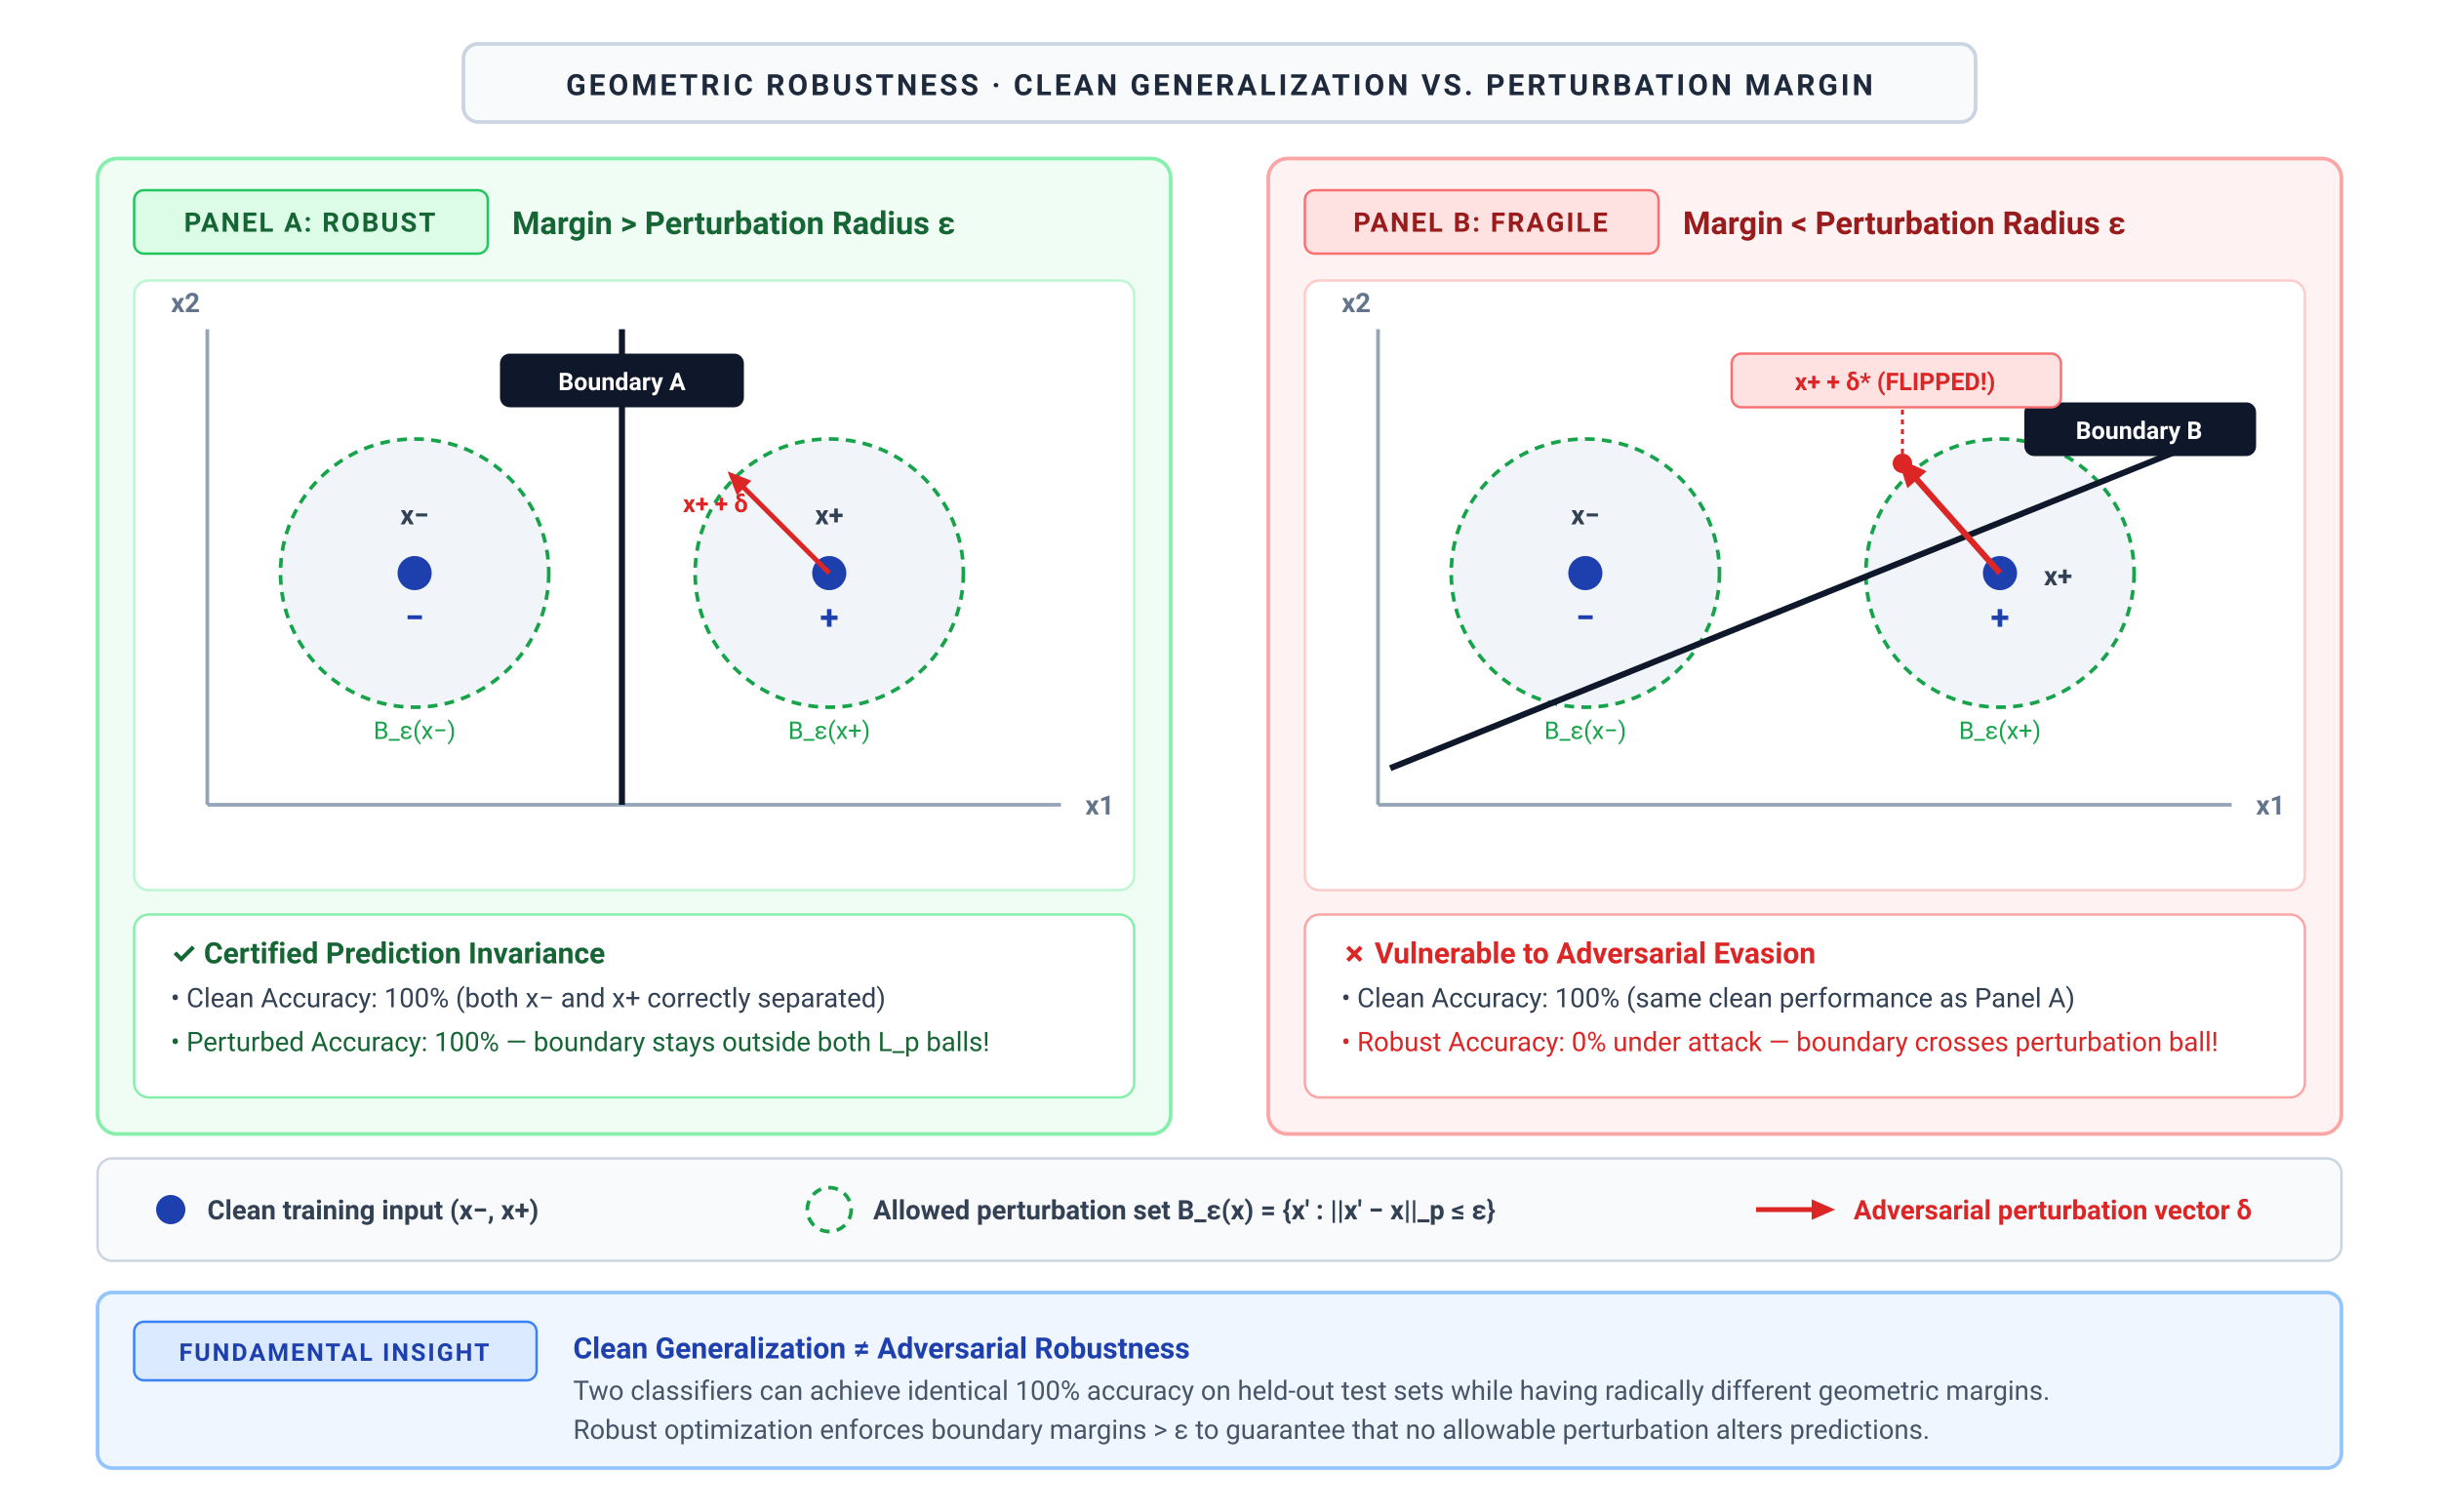
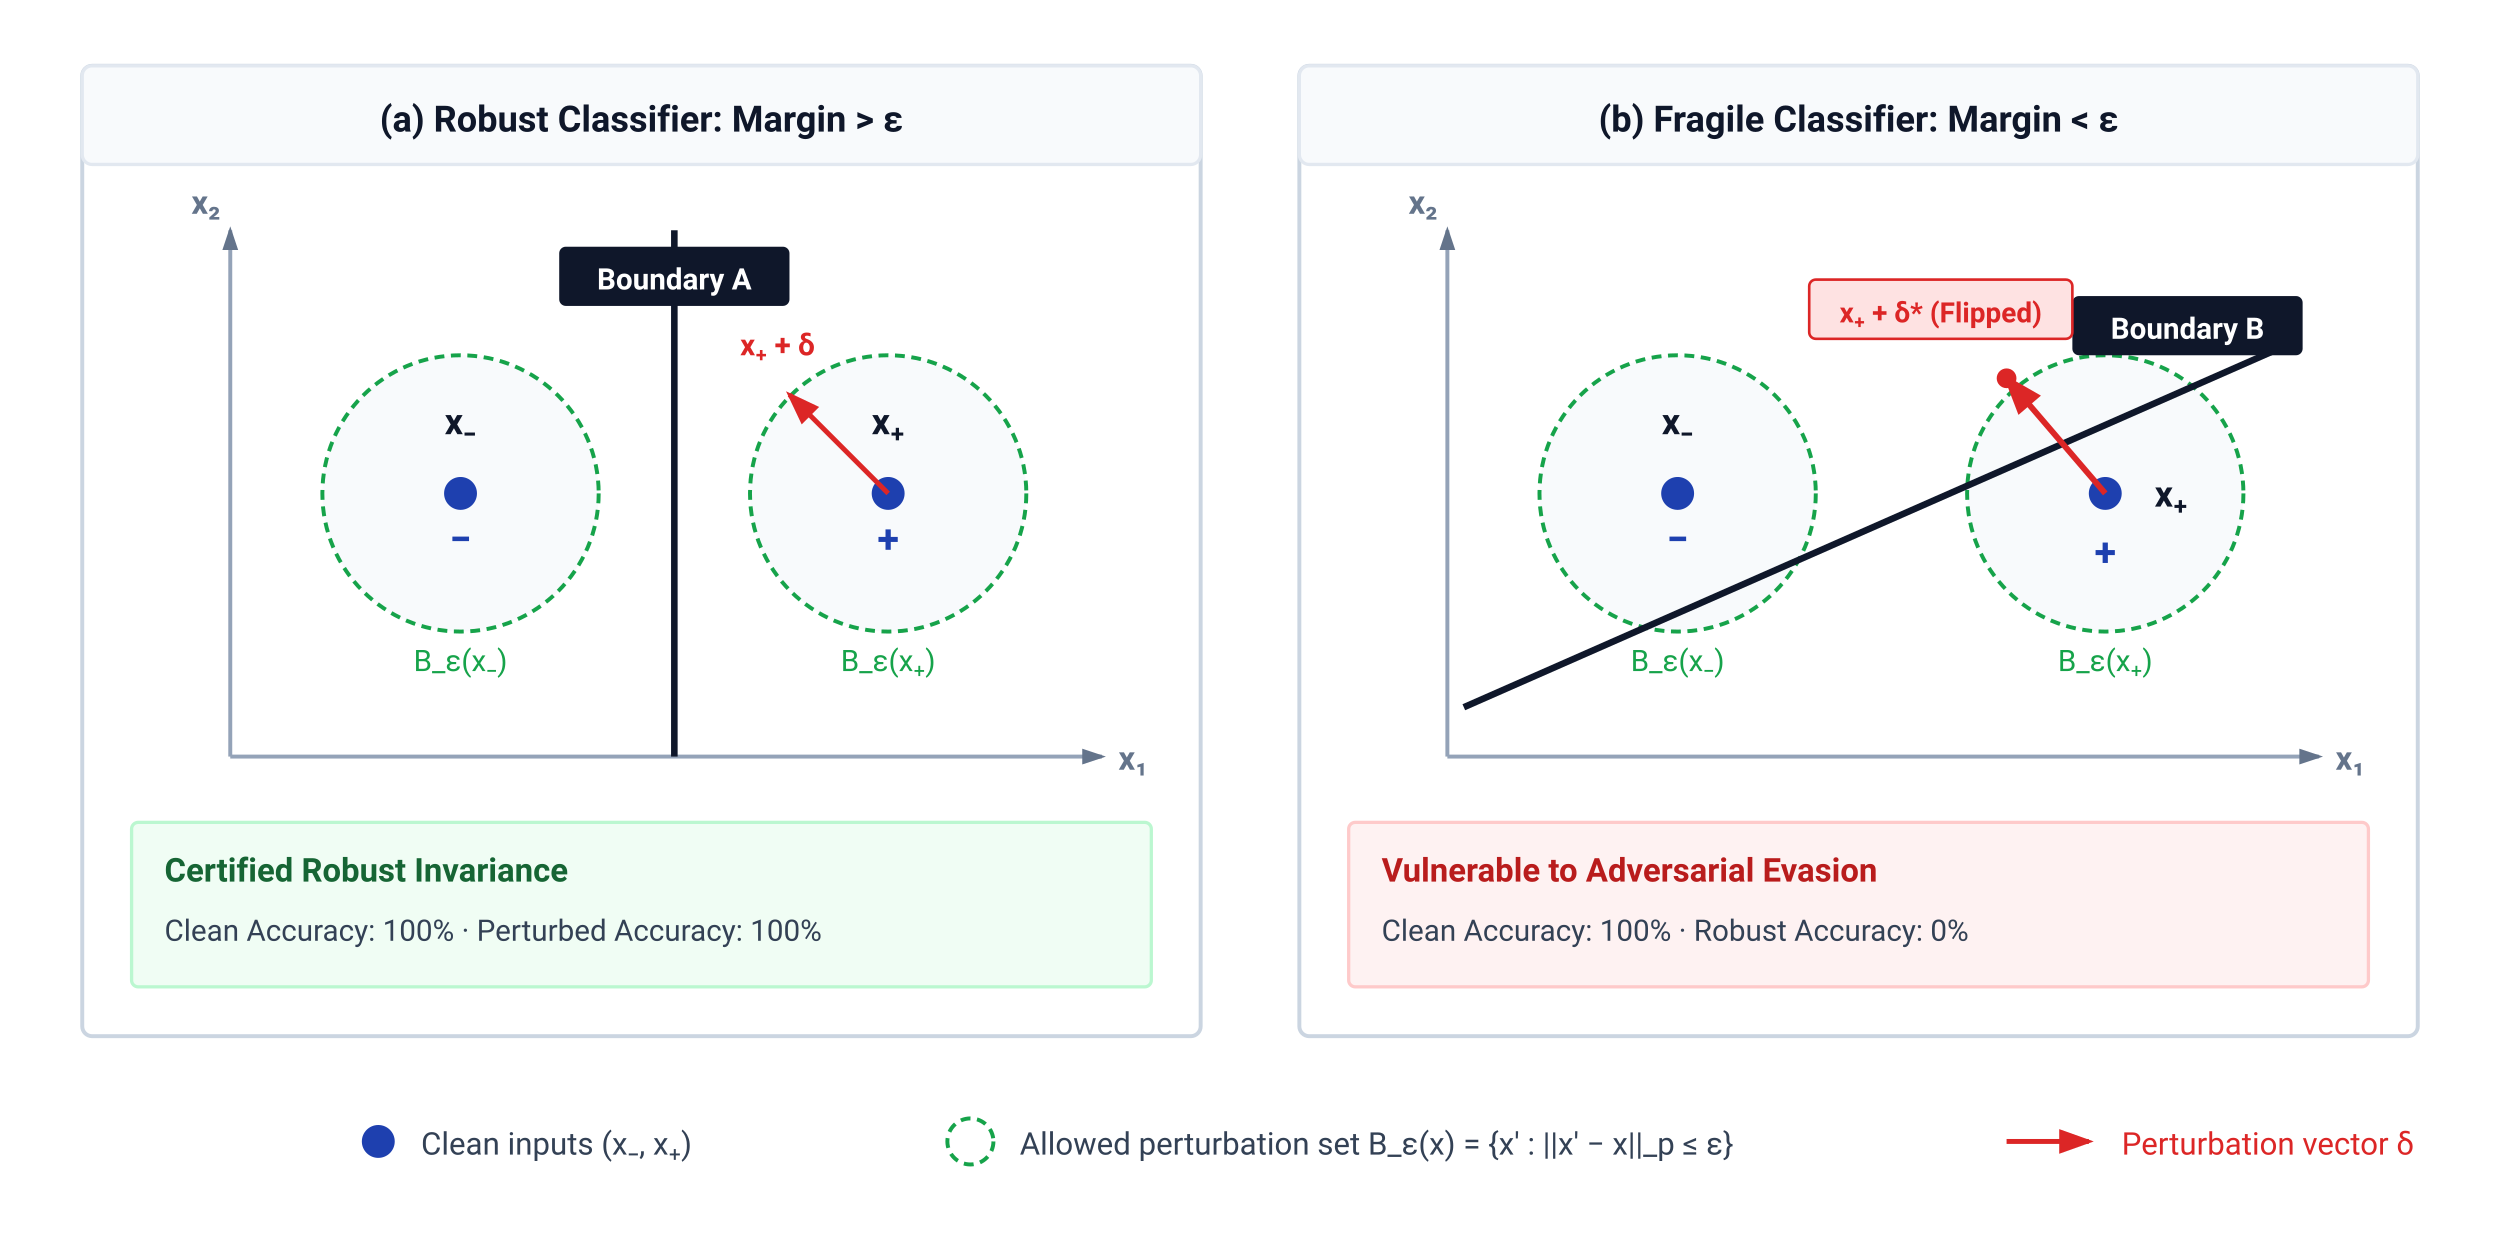
- <svg xmlns="http://www.w3.org/2000/svg" viewBox="0 0 1000 620" width="100%" height="100%">
+ <svg xmlns="http://www.w3.org/2000/svg" viewBox="0 0 760 380" width="100%" height="100%" font-family="-apple-system, BlinkMacSystemFont, 'Segoe UI', Roboto, Helvetica, Arial, sans-serif">
  <defs>
-     <marker id="arrow-blue" viewBox="0 0 10 10" refX="6" refY="5" markerWidth="6" markerHeight="6" orient="auto-start-reverse">
-       <path d="M 0 1.5 L 8 5 L 0 8.5 z" fill="#2563eb" />
+     <marker id="arr-slate" markerWidth="6" markerHeight="4" refX="5" refY="2" orient="auto">
+       <path d="M0,0 L6,2 L0,4 Z" fill="#64748b" />
    </marker>
-     <marker id="arrow-red" viewBox="0 0 10 10" refX="6" refY="5" markerWidth="6" markerHeight="6" orient="auto-start-reverse">
-       <path d="M 0 1.5 L 8 5 L 0 8.5 z" fill="#dc2626" />
-     </marker>
-     <marker id="arrow-green" viewBox="0 0 10 10" refX="6" refY="5" markerWidth="6" markerHeight="6" orient="auto-start-reverse">
-       <path d="M 0 1.5 L 8 5 L 0 8.5 z" fill="#16a34a" />
-     </marker>
-     <marker id="arrow-amber" viewBox="0 0 10 10" refX="6" refY="5" markerWidth="6" markerHeight="6" orient="auto-start-reverse">
-       <path d="M 0 1.5 L 8 5 L 0 8.5 z" fill="#d97706" />
-     </marker>
-     <marker id="arrow-purple" viewBox="0 0 10 10" refX="6" refY="5" markerWidth="6" markerHeight="6" orient="auto-start-reverse">
-       <path d="M 0 1.5 L 8 5 L 0 8.5 z" fill="#7c3aed" />
-     </marker>
-     <marker id="arrow-slate" viewBox="0 0 10 10" refX="6" refY="5" markerWidth="6" markerHeight="6" orient="auto-start-reverse">
-       <path d="M 0 1.5 L 8 5 L 0 8.5 z" fill="#64748b" />
+     <marker id="arr-red" markerWidth="7" markerHeight="5" refX="6" refY="2.5" orient="auto">
+       <path d="M0,0 L7,2.5 L0,5 Z" fill="#dc2626" />
    </marker>
  </defs>
-   <style>
-     text { font-family: system-ui, -apple-system, 'Segoe UI', Roboto, Helvetica, Arial, sans-serif; }
-   </style>
-   <rect width="1000" height="620" fill="#ffffff" />
-   <rect x="190.0" y="18" width="620" height="32" rx="6" fill="#f8fafc" stroke="#cbd5e1" stroke-width="1.5" />
-   <text x="500.0" y="39" text-anchor="middle" font-size="12" font-weight="700" fill="#1e293b" letter-spacing="1.2px">GEOMETRIC ROBUSTNESS · CLEAN GENERALIZATION VS. PERTURBATION MARGIN</text>
-   <rect x="40" y="65" width="440" height="400" rx="8" fill="#f0fdf4" stroke="#86efac" stroke-width="1.5" />
-   <rect x="55" y="78" width="145" height="26" rx="4" fill="#dcfce7" stroke="#22c55e" stroke-width="1" />
-   <text x="127" y="95" text-anchor="middle" font-size="11" font-weight="700" fill="#166534" letter-spacing="0.8px">PANEL A: ROBUST</text>
-   <text x="210" y="96" font-size="13" font-weight="700" fill="#166534">Margin &gt; Perturbation Radius ε</text>
-   <rect x="55" y="115" width="410" height="250" rx="6" fill="#ffffff" stroke="#bbf7d0" stroke-width="1" />
-   <line x1="85" y1="330" x2="435" y2="330" stroke="#94a3b8" stroke-width="1.5" />
-   <line x1="85" y1="330" x2="85" y2="135" stroke="#94a3b8" stroke-width="1.5" />
-   <text x="445" y="334" font-size="11" font-weight="700" fill="#64748b">x1</text>
-   <text x="82" y="128" text-anchor="end" font-size="11" font-weight="700" fill="#64748b">x2</text>
-   <circle cx="170" cy="235" r="55" fill="#f1f5f9" stroke="#16a34a" stroke-width="1.5" stroke-dasharray="4 3" />
-   <circle cx="170" cy="235" r="7" fill="#1e40af" />
-   <text x="170" y="258" text-anchor="middle" font-size="14" font-weight="700" fill="#1e40af">−</text>
-   <text x="170" y="215" text-anchor="middle" font-size="11" font-weight="700" fill="#334155">x−</text>
-   <text x="170" y="303" text-anchor="middle" font-size="10" fill="#16a34a">B_ε(x−)</text>
-   <circle cx="340" cy="235" r="55" fill="#f1f5f9" stroke="#16a34a" stroke-width="1.5" stroke-dasharray="4 3" />
-   <circle cx="340" cy="235" r="7" fill="#1e40af" />
-   <text x="340" y="258" text-anchor="middle" font-size="14" font-weight="700" fill="#1e40af">+</text>
-   <text x="340" y="215" text-anchor="middle" font-size="11" font-weight="700" fill="#334155">x+</text>
-   <text x="340" y="303" text-anchor="middle" font-size="10" fill="#16a34a">B_ε(x+)</text>
-   <line x1="255" y1="135" x2="255" y2="330" stroke="#0f172a" stroke-width="2.5" />
-   <rect x="205" y="145" width="100" height="22" rx="4" fill="#0f172a" />
-   <text x="255" y="160" text-anchor="middle" font-size="10" font-weight="700" fill="#ffffff">Boundary A</text>
-   <line x1="340" y1="235" x2="300" y2="195" stroke="#dc2626" stroke-width="2" marker-end="url(#arrow-red)" />
-   <text x="280" y="210" font-size="10" font-weight="700" fill="#dc2626">x+ + δ</text>
-   <rect x="55" y="375" width="410" height="75" rx="6" fill="#ffffff" stroke="#86efac" stroke-width="1" />
-   <text x="70" y="395" font-size="12" font-weight="700" fill="#166534">✓ Certified Prediction Invariance</text>
-   <text x="70" y="413" font-size="11" fill="#334155">• Clean Accuracy: 100% (both x− and x+ correctly separated)</text>
-   <text x="70" y="431" font-size="11" fill="#166534">• Perturbed Accuracy: 100% — boundary stays outside both L_p balls!</text>
-   <rect x="520" y="65" width="440" height="400" rx="8" fill="#fef2f2" stroke="#fca5a5" stroke-width="1.5" />
-   <rect x="535" y="78" width="145" height="26" rx="4" fill="#fee2e2" stroke="#f87171" stroke-width="1" />
-   <text x="607" y="95" text-anchor="middle" font-size="11" font-weight="700" fill="#991b1b" letter-spacing="0.8px">PANEL B: FRAGILE</text>
-   <text x="690" y="96" font-size="13" font-weight="700" fill="#991b1b">Margin &lt; Perturbation Radius ε</text>
-   <rect x="535" y="115" width="410" height="250" rx="6" fill="#ffffff" stroke="#fecaca" stroke-width="1" />
-   <line x1="565" y1="330" x2="915" y2="330" stroke="#94a3b8" stroke-width="1.5" />
-   <line x1="565" y1="330" x2="565" y2="135" stroke="#94a3b8" stroke-width="1.5" />
-   <text x="925" y="334" font-size="11" font-weight="700" fill="#64748b">x1</text>
-   <text x="562" y="128" text-anchor="end" font-size="11" font-weight="700" fill="#64748b">x2</text>
-   <circle cx="650" cy="235" r="55" fill="#f1f5f9" stroke="#16a34a" stroke-width="1.5" stroke-dasharray="4 3" />
-   <circle cx="650" cy="235" r="7" fill="#1e40af" />
-   <text x="650" y="258" text-anchor="middle" font-size="14" font-weight="700" fill="#1e40af">−</text>
-   <text x="650" y="215" text-anchor="middle" font-size="11" font-weight="700" fill="#334155">x−</text>
-   <text x="650" y="303" text-anchor="middle" font-size="10" fill="#16a34a">B_ε(x−)</text>
-   <circle cx="820" cy="235" r="55" fill="#f1f5f9" stroke="#16a34a" stroke-width="1.5" stroke-dasharray="4 3" />
-   <circle cx="820" cy="235" r="7" fill="#1e40af" />
-   <text x="820" y="258" text-anchor="middle" font-size="14" font-weight="700" fill="#1e40af">+</text>
-   <text x="838" y="240" font-size="11" font-weight="700" fill="#334155">x+</text>
-   <text x="820" y="303" text-anchor="middle" font-size="10" fill="#16a34a">B_ε(x+)</text>
-   <line x1="570" y1="315" x2="905" y2="180" stroke="#0f172a" stroke-width="2.5" />
-   <rect x="830" y="165" width="95" height="22" rx="4" fill="#0f172a" />
-   <text x="877" y="180" text-anchor="middle" font-size="10" font-weight="700" fill="#ffffff">Boundary B</text>
-   <line x1="820" y1="235" x2="780" y2="190" stroke="#dc2626" stroke-width="2.5" marker-end="url(#arrow-red)" />
-   <circle cx="780" cy="190" r="4" fill="#dc2626" />
-   <line x1="780" y1="186" x2="780" y2="167" stroke="#dc2626" stroke-width="1.2" stroke-dasharray="2 2" />
-   <rect x="710" y="145" width="135" height="22" rx="4" fill="#fee2e2" stroke="#f87171" stroke-width="1" />
-   <text x="777" y="160" text-anchor="middle" font-size="10" font-weight="700" fill="#dc2626">x+ + δ* (FLIPPED!)</text>
-   <rect x="535" y="375" width="410" height="75" rx="6" fill="#ffffff" stroke="#fca5a5" stroke-width="1" />
-   <text x="550" y="395" font-size="12" font-weight="700" fill="#dc2626">✗ Vulnerable to Adversarial Evasion</text>
-   <text x="550" y="413" font-size="11" fill="#334155">• Clean Accuracy: 100% (same clean performance as Panel A)</text>
-   <text x="550" y="431" font-size="11" fill="#dc2626">• Robust Accuracy: 0% under attack — boundary crosses perturbation ball!</text>
-   <rect x="40" y="475" width="920" height="42" rx="6" fill="#f8fafc" stroke="#cbd5e1" stroke-width="1" />
-   <circle cx="70" cy="496" r="6" fill="#1e40af" />
-   <text x="85" y="500" font-size="11" font-weight="600" fill="#334155">Clean training input (x−, x+)</text>
-   <circle cx="340" cy="496" r="9" fill="none" stroke="#16a34a" stroke-width="1.5" stroke-dasharray="4 3" />
-   <text x="358" y="500" font-size="11" font-weight="600" fill="#334155">Allowed perturbation set B_ε(x) = {x′ : ||x′ − x||_p ≤ ε}</text>
-   <line x1="720" y1="496" x2="750" y2="496" stroke="#dc2626" stroke-width="2" marker-end="url(#arrow-red)" />
-   <text x="760" y="500" font-size="11" font-weight="600" fill="#dc2626">Adversarial perturbation vector δ</text>
-   <rect x="40" y="530" width="920" height="72" rx="6" fill="#eff6ff" stroke="#93c5fd" stroke-width="1.5" />
-   <rect x="55" y="542" width="165" height="24" rx="4" fill="#dbeafe" stroke="#3b82f6" stroke-width="1" />
-   <text x="137" y="558" text-anchor="middle" font-size="10" font-weight="700" fill="#1e40af" letter-spacing="0.8px">FUNDAMENTAL INSIGHT</text>
-   <text x="235" y="557" font-size="12" font-weight="700" fill="#1e40af">Clean Generalization ≠ Adversarial Robustness</text>
-   <text x="235" y="574" font-size="11" fill="#475569">Two classifiers can achieve identical 100% accuracy on held-out test sets while having radically different geometric margins.</text>
-   <text x="235" y="590" font-size="11" fill="#475569">Robust optimization enforces boundary margins &gt; ε to guarantee that no allowable perturbation alters predictions.</text>
+   <rect width="100%" height="100%" fill="#ffffff" />
+   <g transform="translate(25, 20)">
+     <rect width="340" height="295" rx="3" fill="#ffffff" stroke="#cbd5e1" stroke-width="1.2" />
+     <rect width="340" height="30" rx="3" fill="#f8fafc" stroke="#e2e8f0" stroke-width="1" />
+     <text x="170" y="20" text-anchor="middle" font-size="11" font-weight="700" fill="#0f172a">(a) Robust Classifier: Margin &gt; ε</text>
+     <line x1="45" y1="210" x2="310" y2="210" stroke="#94a3b8" stroke-width="1.2" marker-end="url(#arr-slate)" />
+     <line x1="45" y1="210" x2="45" y2="50" stroke="#94a3b8" stroke-width="1.2" marker-end="url(#arr-slate)" />
+     <text x="315" y="214" font-size="10" font-weight="600" fill="#64748b">x₁</text>
+     <text x="42" y="45" text-anchor="end" font-size="10" font-weight="600" fill="#64748b">x₂</text>
+     <circle cx="115" cy="130" r="42" fill="#f8fafc" stroke="#16a34a" stroke-width="1.2" stroke-dasharray="3 2" />
+     <circle cx="115" cy="130" r="5" fill="#1e40af" />
+     <text x="115" y="112" text-anchor="middle" font-size="11" font-weight="600" fill="#0f172a">x₋</text>
+     <text x="115" y="148" text-anchor="middle" font-size="12" font-weight="700" fill="#1e40af">−</text>
+     <text x="115" y="184" text-anchor="middle" font-size="9" fill="#16a34a">B_ε(x₋)</text>
+     <circle cx="245" cy="130" r="42" fill="#f8fafc" stroke="#16a34a" stroke-width="1.2" stroke-dasharray="3 2" />
+     <circle cx="245" cy="130" r="5" fill="#1e40af" />
+     <text x="245" y="112" text-anchor="middle" font-size="11" font-weight="600" fill="#0f172a">x₊</text>
+     <text x="245" y="148" text-anchor="middle" font-size="12" font-weight="700" fill="#1e40af">+</text>
+     <text x="245" y="184" text-anchor="middle" font-size="9" fill="#16a34a">B_ε(x₊)</text>
+     <line x1="180" y1="50" x2="180" y2="210" stroke="#0f172a" stroke-width="2" />
+     <rect x="145" y="55" width="70" height="18" rx="2" fill="#0f172a" />
+     <text x="180" y="68" text-anchor="middle" font-size="9" font-weight="700" fill="#ffffff">Boundary A</text>
+     <line x1="245" y1="130" x2="215" y2="100" stroke="#dc2626" stroke-width="1.5" marker-end="url(#arr-red)" />
+     <text x="200" y="88" font-size="9" font-weight="600" fill="#dc2626">x₊ + δ</text>
+     <rect x="15" y="230" width="310" height="50" rx="2" fill="#f0fdf4" stroke="#bbf7d0" stroke-width="1" />
+     <text x="25" y="248" font-size="10" font-weight="700" fill="#166534">Certified Robust Invariance</text>
+     <text x="25" y="266" font-size="9" fill="#334155">Clean Accuracy: 100% · Perturbed Accuracy: 100%</text>
+   </g>
+   <g transform="translate(395, 20)">
+     <rect width="340" height="295" rx="3" fill="#ffffff" stroke="#cbd5e1" stroke-width="1.2" />
+     <rect width="340" height="30" rx="3" fill="#f8fafc" stroke="#e2e8f0" stroke-width="1" />
+     <text x="170" y="20" text-anchor="middle" font-size="11" font-weight="700" fill="#0f172a">(b) Fragile Classifier: Margin &lt; ε</text>
+     <line x1="45" y1="210" x2="310" y2="210" stroke="#94a3b8" stroke-width="1.2" marker-end="url(#arr-slate)" />
+     <line x1="45" y1="210" x2="45" y2="50" stroke="#94a3b8" stroke-width="1.2" marker-end="url(#arr-slate)" />
+     <text x="315" y="214" font-size="10" font-weight="600" fill="#64748b">x₁</text>
+     <text x="42" y="45" text-anchor="end" font-size="10" font-weight="600" fill="#64748b">x₂</text>
+     <circle cx="115" cy="130" r="42" fill="#f8fafc" stroke="#16a34a" stroke-width="1.2" stroke-dasharray="3 2" />
+     <circle cx="115" cy="130" r="5" fill="#1e40af" />
+     <text x="115" y="112" text-anchor="middle" font-size="11" font-weight="600" fill="#0f172a">x₋</text>
+     <text x="115" y="148" text-anchor="middle" font-size="12" font-weight="700" fill="#1e40af">−</text>
+     <text x="115" y="184" text-anchor="middle" font-size="9" fill="#16a34a">B_ε(x₋)</text>
+     <circle cx="245" cy="130" r="42" fill="#f8fafc" stroke="#16a34a" stroke-width="1.2" stroke-dasharray="3 2" />
+     <circle cx="245" cy="130" r="5" fill="#1e40af" />
+     <text x="260" y="134" font-size="11" font-weight="600" fill="#0f172a">x₊</text>
+     <text x="245" y="152" text-anchor="middle" font-size="12" font-weight="700" fill="#1e40af">+</text>
+     <text x="245" y="184" text-anchor="middle" font-size="9" fill="#16a34a">B_ε(x₊)</text>
+     <line x1="50" y1="195" x2="300" y2="85" stroke="#0f172a" stroke-width="2" />
+     <rect x="235" y="70" width="70" height="18" rx="2" fill="#0f172a" />
+     <text x="270" y="83" text-anchor="middle" font-size="9" font-weight="700" fill="#ffffff">Boundary B</text>
+     <line x1="245" y1="130" x2="215" y2="95" stroke="#dc2626" stroke-width="1.8" marker-end="url(#arr-red)" />
+     <circle cx="215" cy="95" r="3" fill="#dc2626" />
+     <rect x="155" y="65" width="80" height="18" rx="2" fill="#fee2e2" stroke="#dc2626" stroke-width="0.8" />
+     <text x="195" y="78" text-anchor="middle" font-size="8.5" font-weight="700" fill="#dc2626">x₊ + δ* (Flipped)</text>
+     <rect x="15" y="230" width="310" height="50" rx="2" fill="#fef2f2" stroke="#fecaca" stroke-width="1" />
+     <text x="25" y="248" font-size="10" font-weight="700" fill="#b91c1c">Vulnerable to Adversarial Evasion</text>
+     <text x="25" y="266" font-size="9" fill="#334155">Clean Accuracy: 100% · Robust Accuracy: 0%</text>
+   </g>
+   <g transform="translate(100, 335)">
+     <circle cx="15" cy="12" r="5" fill="#1e40af" />
+     <text x="28" y="16" font-size="9.5" fill="#334155">Clean inputs (x₋, x₊)</text>
+     <circle cx="195" cy="12" r="7" fill="none" stroke="#16a34a" stroke-width="1.2" stroke-dasharray="3 2" />
+     <text x="210" y="16" font-size="9.5" fill="#334155">Allowed perturbation set B_ε(x) = {x′ : ||x′ − x||_p ≤ ε}</text>
+     <line x1="510" y1="12" x2="535" y2="12" stroke="#dc2626" stroke-width="1.5" marker-end="url(#arr-red)" />
+     <text x="545" y="16" font-size="9.5" fill="#dc2626">Perturbation vector δ</text>
+   </g>
</svg>
